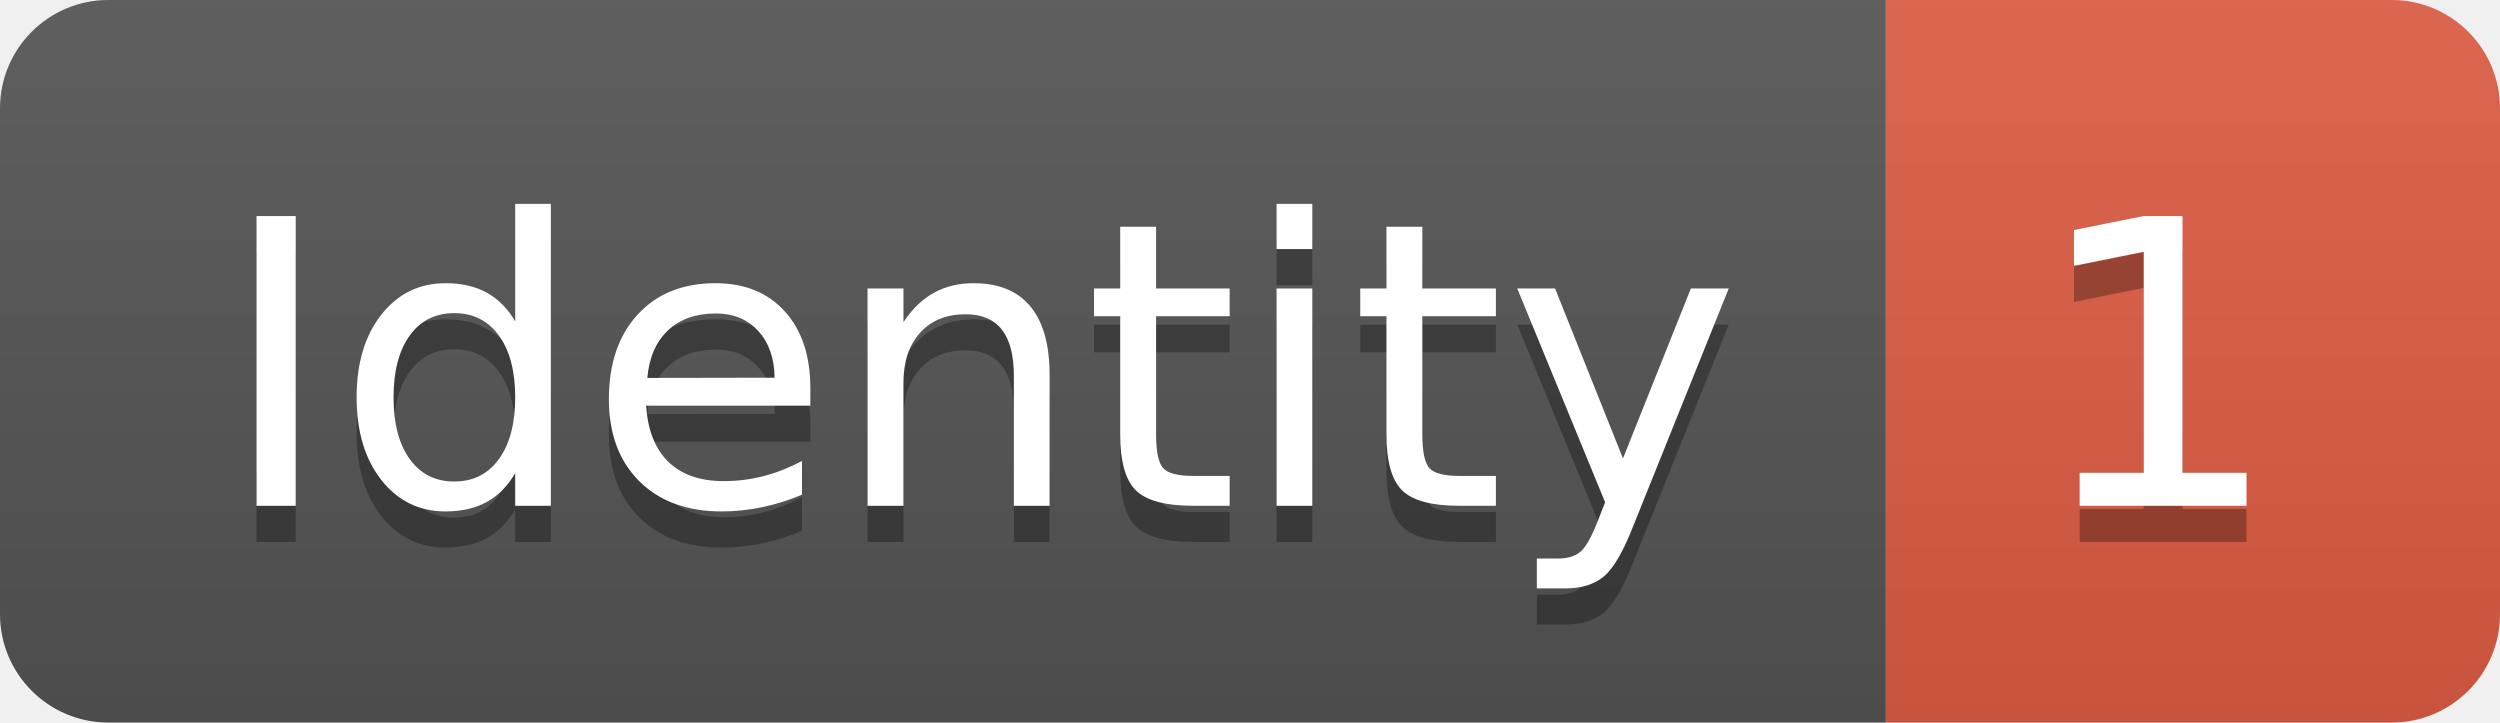
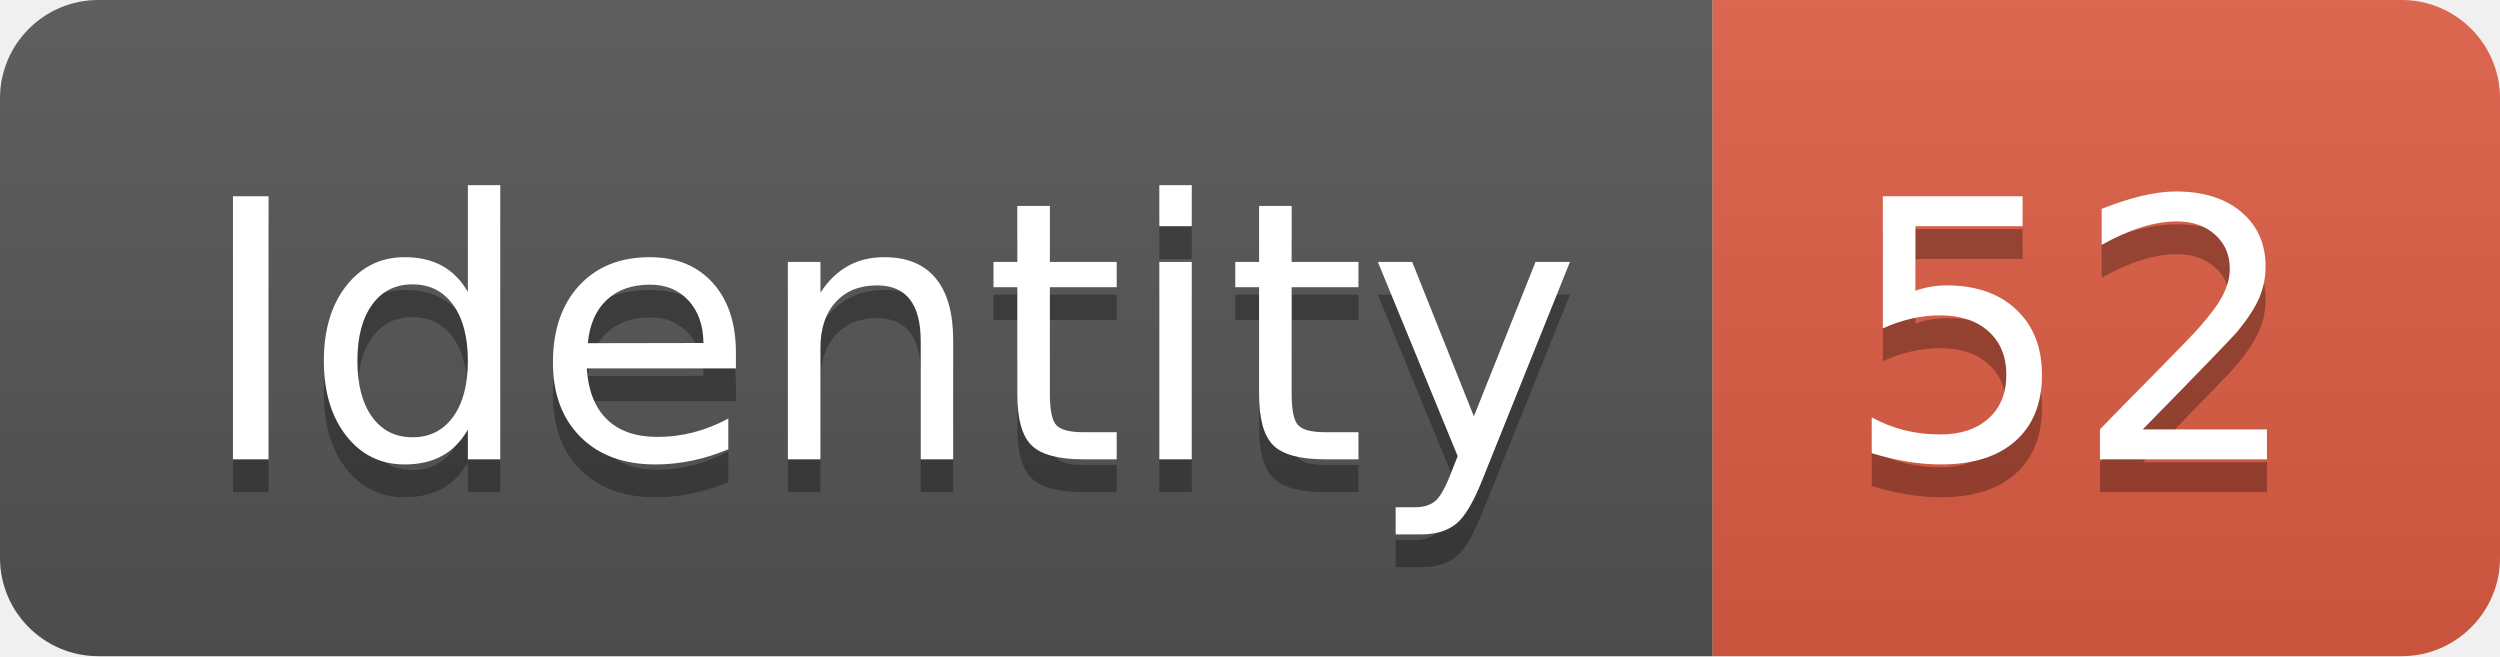
- <svg xmlns="http://www.w3.org/2000/svg" width="69.2" height="20">
+ <svg xmlns="http://www.w3.org/2000/svg" width="76.2" height="20">
  <linearGradient id="smooth" x2="0" y2="100%">
    <stop offset="0" stop-color="#bbb" stop-opacity=".1" />
    <stop offset="1" stop-opacity=".1" />
  </linearGradient>
  <clipPath id="round">
-     <rect width="69.2" height="20" rx="3" fill="#fff" />
+     <rect width="76.2" height="20" rx="3" fill="#fff" />
  </clipPath>
  <g clip-path="url(#round)">
    <rect width="52.2" height="20" fill="#555" />
-     <rect x="52.2" width="17.0" height="20" fill="#e05d44" />
-     <rect width="69.2" height="20" fill="url(#smooth)" />
+     <rect x="52.2" width="24.0" height="20" fill="#e05d44" />
+     <rect width="76.2" height="20" fill="url(#smooth)" />
  </g>
  <g fill="#fff" text-anchor="middle" font-family="DejaVu Sans,Verdana,Geneva,sans-serif" font-size="110">
    <text x="271.0" y="150" fill="#010101" fill-opacity=".3" transform="scale(0.1)" textLength="422.0" lengthAdjust="spacing">Identity</text>
    <text x="271.0" y="140" transform="scale(0.1)" textLength="422.0" lengthAdjust="spacing">Identity</text>
-     <text x="597.0" y="150" fill="#010101" fill-opacity=".3" transform="scale(0.1)" textLength="70.0" lengthAdjust="spacing">1</text>
-     <text x="597.0" y="140" transform="scale(0.1)" textLength="70.0" lengthAdjust="spacing">1</text>
+     <text x="632.0" y="150" fill="#010101" fill-opacity=".3" transform="scale(0.1)" textLength="140.0" lengthAdjust="spacing">52</text>
+     <text x="632.0" y="140" transform="scale(0.1)" textLength="140.0" lengthAdjust="spacing">52</text>
  </g>
</svg>
